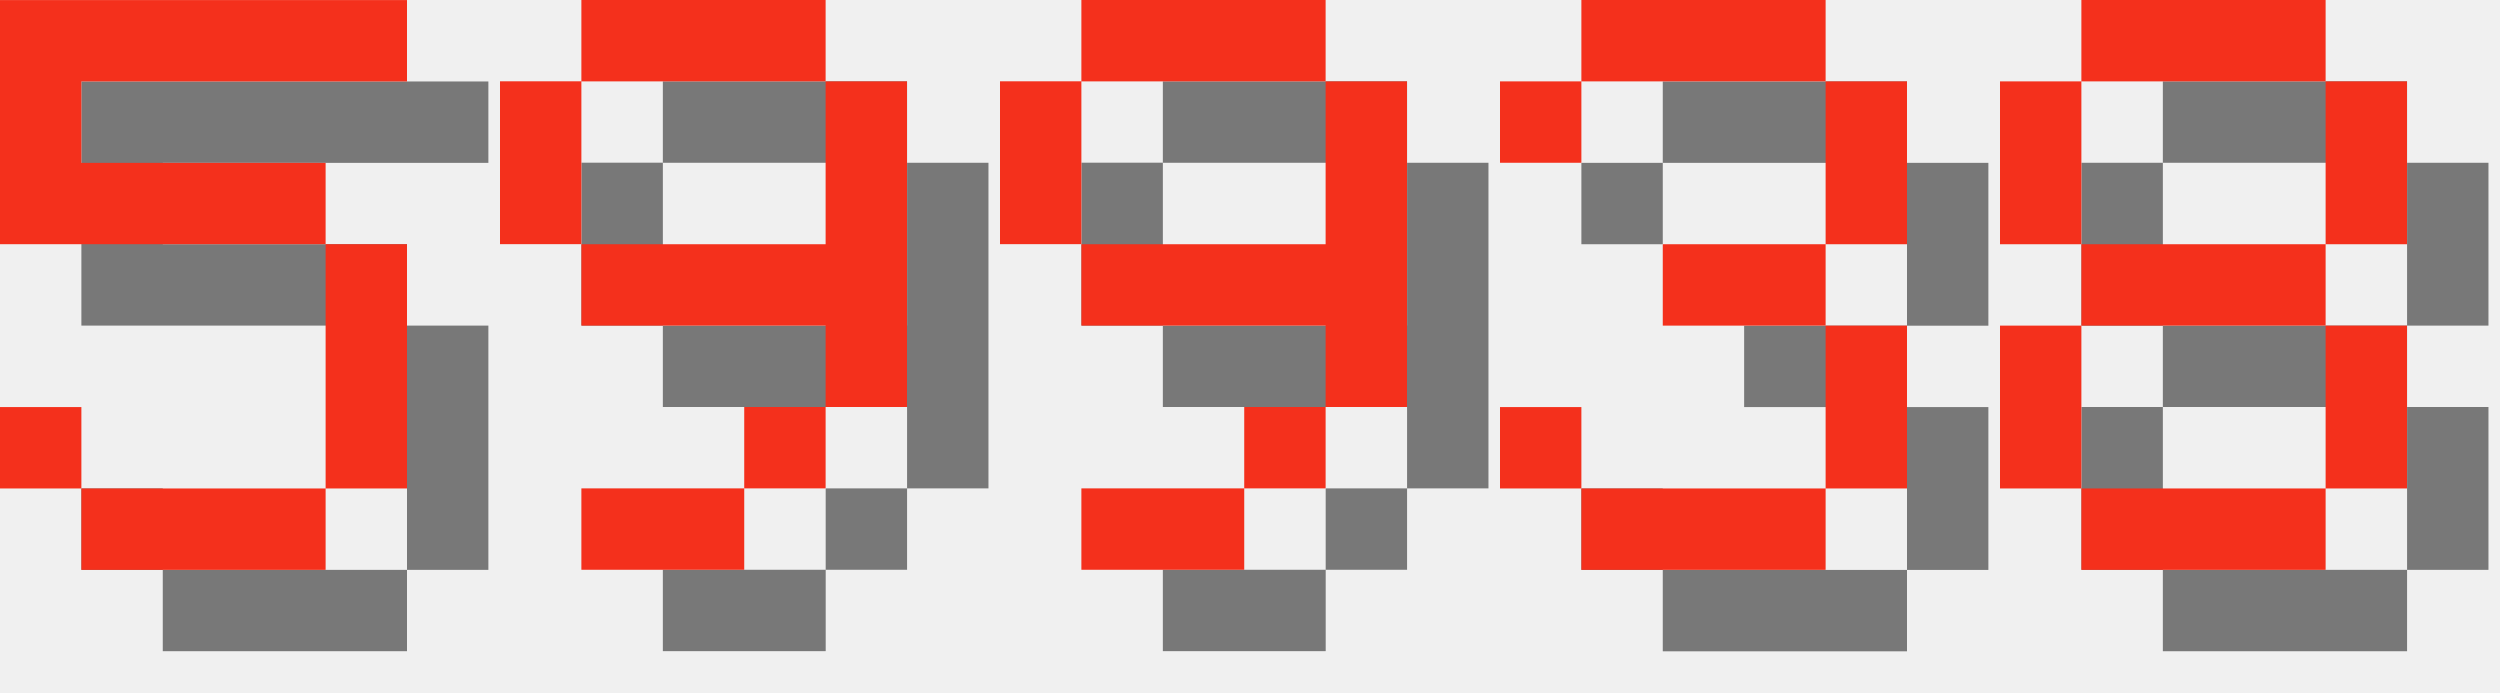
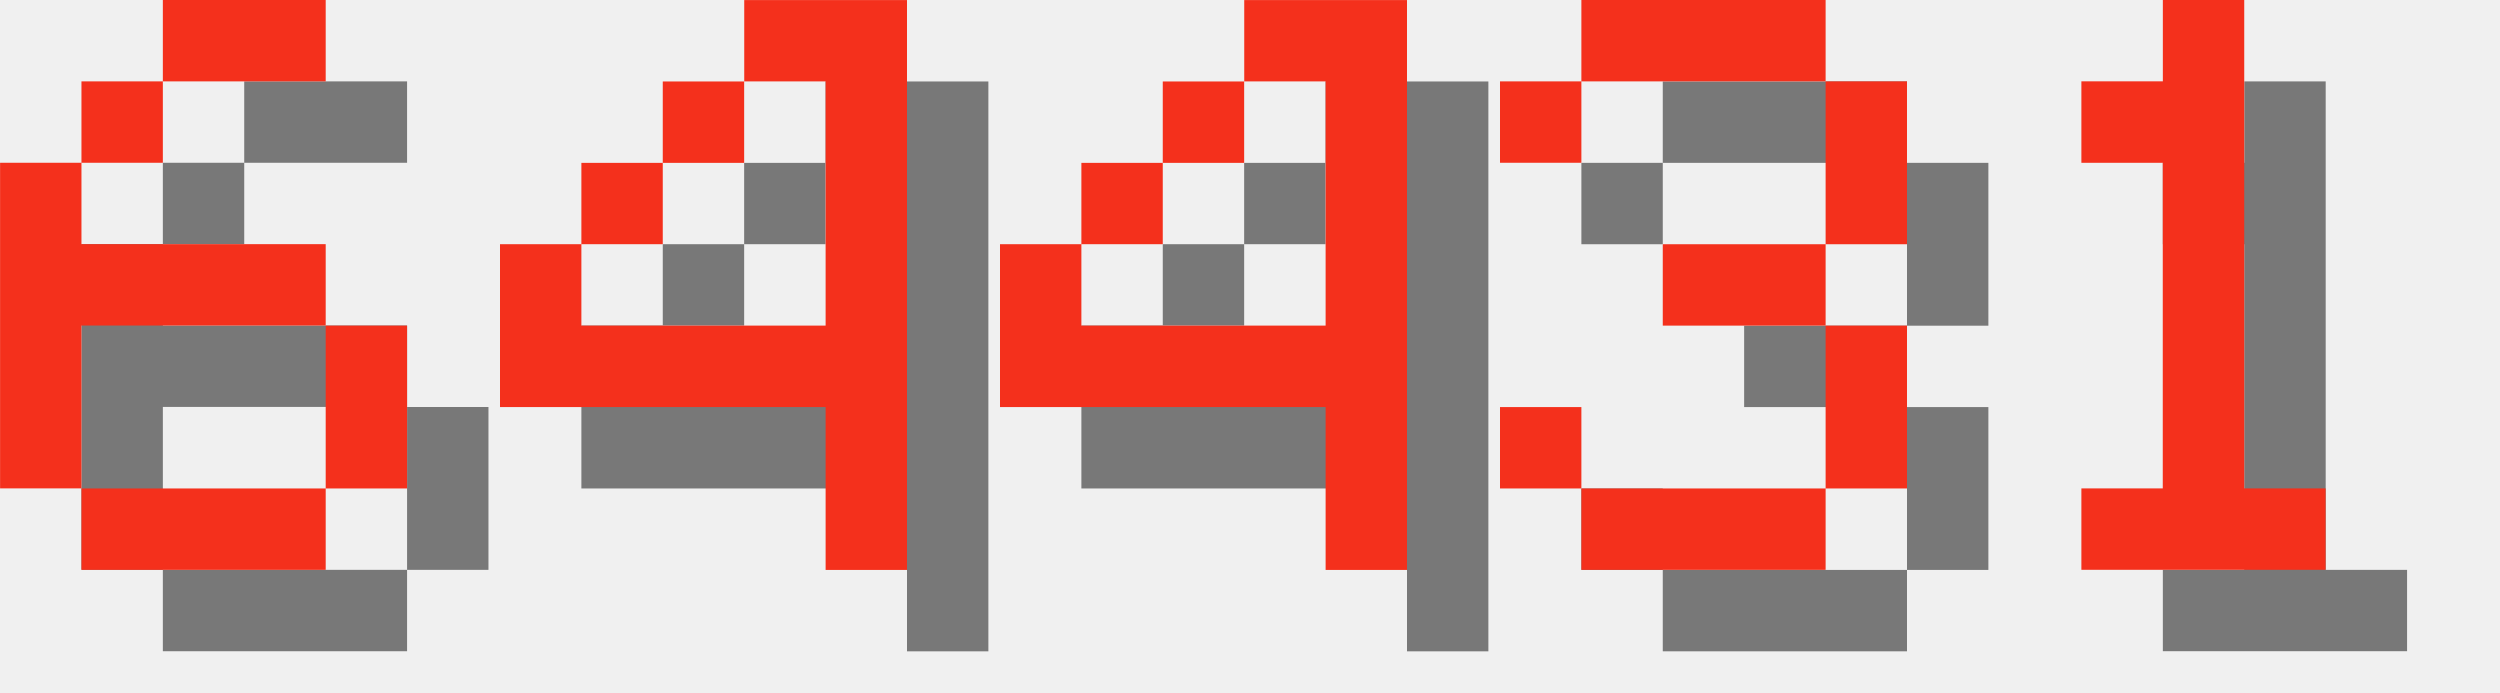
<svg xmlns="http://www.w3.org/2000/svg" version="1.1" width="130.0" height="36">
  <style>
        .text-foreground {
            fill: #F4301C;
        }
        .text-shadow {
            fill: #000000;
            fill-opacity: 0.5;
        }
    </style>
-   <g class="digit" id="digit_5" transform="translate(0.0, 0), scale(4)">
-     <path id="digit_5_shadow" class="text-shadow" d="m1.058 1.058v3.175h4.233v3.175h-3.175v-1.058h-1.058v1.058h1.058v1.058h3.175v-1.058h1.058v-3.175h-1.058v-1.058h-3.175v-1.058h4.233v-1.058h-5.292z" fill-opacity=".5" style="paint-order:stroke fill markers" />
-     <path id="digit_5_fg" class="text-foreground" d="m0 0v3.175h4.233v3.175h-3.175v-1.058h-1.058v1.058h1.058v1.058h3.175v-1.058h1.058v-3.175h-1.058v-1.058h-3.175v-1.058h4.233v-1.058h-5.292z" fill="#fff" style="paint-order:stroke fill markers" />
+   <g class="digit" id="digit_6" transform="translate(0.0, 0), scale(4)">
+     <path id="digit_6_shadow" class="text-shadow" d="m3.175 1.058v1.058h2.117v-1.058h-2.117zm0 1.058h-1.058v1.058h1.058v-1.058zm-1.058 1.058h-1.058v4.233h1.058v-2.117h3.175v-1.058h-3.175v-1.058zm3.175 2.117v2.117h1.058v-2.117h-1.058zm0 2.117h-3.175v1.058h3.175v-1.058z" fill-opacity=".5" style="paint-order:stroke fill markers" />
+     <path id="digit_6_fg" class="text-foreground" d="m2.117 0v1.058h2.117v-1.058h-2.117zm0 1.058h-1.058v1.058h1.058v-1.058zm-1.058 1.058h-1.058v4.233h1.058v-2.117h3.175v-1.058h-3.175v-1.058zm3.175 2.117v2.117h1.058v-2.117h-1.058zm0 2.117h-3.175v1.058h3.175v-1.058z" fill="#fff" style="paint-order:stroke fill markers" />
  </g>
-   <g class="digit" id="digit_9" transform="translate(26.0, 0), scale(4)">
-     <path id="digit_9_shadow" class="text-shadow" d="m2.117 1.058v1.058h3.175v-1.058h-3.175zm3.175 1.058v2.117h-3.175v1.058h3.175v1.058h1.058v-4.233h-1.058zm0 4.233h-1.058v1.058h1.058v-1.058zm-1.058 1.058h-2.117v1.058h2.117v-1.058zm-2.117-3.175v-2.117h-1.058v2.117h1.058z" fill-opacity=".5" style="paint-order:stroke fill markers" />
-     <path id="digit_9_fg" class="text-foreground" d="m1.058 0v1.058h3.175v-1.058h-3.175zm3.175 1.058v2.117h-3.175v1.058h3.175v1.058h1.058v-4.233h-1.058zm0 4.233h-1.058v1.058h1.058v-1.058zm-1.058 1.058h-2.117v1.058h2.117v-1.058zm-2.117-3.175v-2.117h-1.058v2.117h1.058z" fill="#fff" style="paint-order:stroke fill markers" />
+   <g class="digit" id="digit_4" transform="translate(26.0, 0), scale(4)">
+     <path id="digit_4_shadow" class="text-shadow" d="m4.233 1.058v1.058h1.058v3.175h-3.175v-1.058h-1.058v2.117h4.233v2.117h1.058v-7.408h-2.117zm-2.117 3.175h1.058v-1.058h-1.058v1.058zm1.058-1.058h1.058v-1.058h-1.058v1.058z" fill-opacity=".5" style="paint-order:stroke fill markers" />
+     <path id="digit_4_fg" class="text-foreground" d="m3.175 0v1.058h1.058v3.175h-3.175v-1.058h-1.058v2.117h4.233v2.117h1.058v-7.408h-2.117zm-2.117 3.175h1.058v-1.058h-1.058v1.058zm1.058-1.058h1.058v-1.058h-1.058v1.058z" fill="#fff" style="paint-order:stroke fill markers" />
  </g>
-   <g class="digit" id="digit_9" transform="translate(52.0, 0), scale(4)">
-     <path id="digit_9_shadow" class="text-shadow" d="m2.117 1.058v1.058h3.175v-1.058h-3.175zm3.175 1.058v2.117h-3.175v1.058h3.175v1.058h1.058v-4.233h-1.058zm0 4.233h-1.058v1.058h1.058v-1.058zm-1.058 1.058h-2.117v1.058h2.117v-1.058zm-2.117-3.175v-2.117h-1.058v2.117h1.058z" fill-opacity=".5" style="paint-order:stroke fill markers" />
-     <path id="digit_9_fg" class="text-foreground" d="m1.058 0v1.058h3.175v-1.058h-3.175zm3.175 1.058v2.117h-3.175v1.058h3.175v1.058h1.058v-4.233h-1.058zm0 4.233h-1.058v1.058h1.058v-1.058zm-1.058 1.058h-2.117v1.058h2.117v-1.058zm-2.117-3.175v-2.117h-1.058v2.117h1.058z" fill="#fff" style="paint-order:stroke fill markers" />
+   <g class="digit" id="digit_4" transform="translate(52.0, 0), scale(4)">
+     <path id="digit_4_shadow" class="text-shadow" d="m4.233 1.058v1.058h1.058v3.175h-3.175v-1.058h-1.058v2.117h4.233v2.117h1.058v-7.408h-2.117zm-2.117 3.175h1.058v-1.058h-1.058v1.058zm1.058-1.058h1.058v-1.058h-1.058v1.058z" fill-opacity=".5" style="paint-order:stroke fill markers" />
+     <path id="digit_4_fg" class="text-foreground" d="m3.175 0v1.058h1.058v3.175h-3.175v-1.058h-1.058v2.117h4.233v2.117h1.058v-7.408h-2.117zm-2.117 3.175h1.058v-1.058h-1.058v1.058zm1.058-1.058h1.058v-1.058h-1.058v1.058z" fill="#fff" style="paint-order:stroke fill markers" />
  </g>
  <g class="digit" id="digit_3" transform="translate(78.0, 0), scale(4)">
    <path id="digit_3_shadow" class="text-shadow" d="m1.058 2.117v1.058h1.058v-1.058h3.175v2.117h-2.117v1.058h2.117v2.117h-3.175v-1.058h-1.058v1.058h1.058v1.058h3.175v-1.058h1.058v-2.117h-1.058v-1.058h1.058v-2.117h-1.058v-1.058h-3.175v1.058h-1.058z" fill-opacity=".5" style="paint-order:stroke fill markers" />
    <path id="digit_3_fg" class="text-foreground" d="m0 1.058v1.058h1.058v-1.058h3.175v2.117h-2.117v1.058h2.117v2.117h-3.175v-1.058h-1.058v1.058h1.058v1.058h3.175v-1.058h1.058v-2.117h-1.058v-1.058h1.058v-2.117h-1.058v-1.058h-3.175v1.058h-1.058z" fill="#fff" style="paint-order:stroke fill markers" />
  </g>
-   <g class="digit" id="digit_8" transform="translate(104.0, 0), scale(4)">
-     <path id="digit_8_shadow" class="text-shadow" d="m2.117 1.058v1.058h3.175v-1.058h-3.175zm3.175 1.058v2.117h1.058v-2.117h-1.058zm0 2.117h-3.175v1.058h3.175v-1.058zm0 1.058v2.117h1.058v-2.117h-1.058zm0 2.117h-3.175v1.058h3.175v-1.058zm-3.175 0v-2.117h-1.058v2.117h1.058zm0-3.175v-2.117h-1.058v2.117h1.058z" fill-opacity=".5" style="paint-order:stroke fill markers" />
-     <path id="digit_8_fg" class="text-foreground" d="m1.058 0v1.058h3.175v-1.058h-3.175zm3.175 1.058v2.117h1.058v-2.117h-1.058zm0 2.117h-3.175v1.058h3.175v-1.058zm0 1.058v2.117h1.058v-2.117h-1.058zm0 2.117h-3.175v1.058h3.175v-1.058zm-3.175 0v-2.117h-1.058v2.117h1.058zm0-3.175v-2.117h-1.058v2.117h1.058z" fill="#fff" style="paint-order:stroke fill markers" />
+   <g class="digit" id="digit_1" transform="translate(104.0, 0), scale(4)">
+     <path id="digit_1_shadow" class="text-shadow" d="m2.117 2.117v1.058h1.058v4.233h-1.058v1.058h3.175v-1.058h-1.058v-6.35h-1.058v1.058h-1.058z" fill-opacity=".5" style="paint-order:stroke fill markers" />
+     <path id="digit_1_fg" class="text-foreground" d="m1.058 1.058v1.058h1.058v4.233h-1.058v1.058h3.175v-1.058h-1.058v-6.35h-1.058v1.058h-1.058z" fill="#fff" style="paint-order:stroke fill markers" />
  </g>
</svg>
